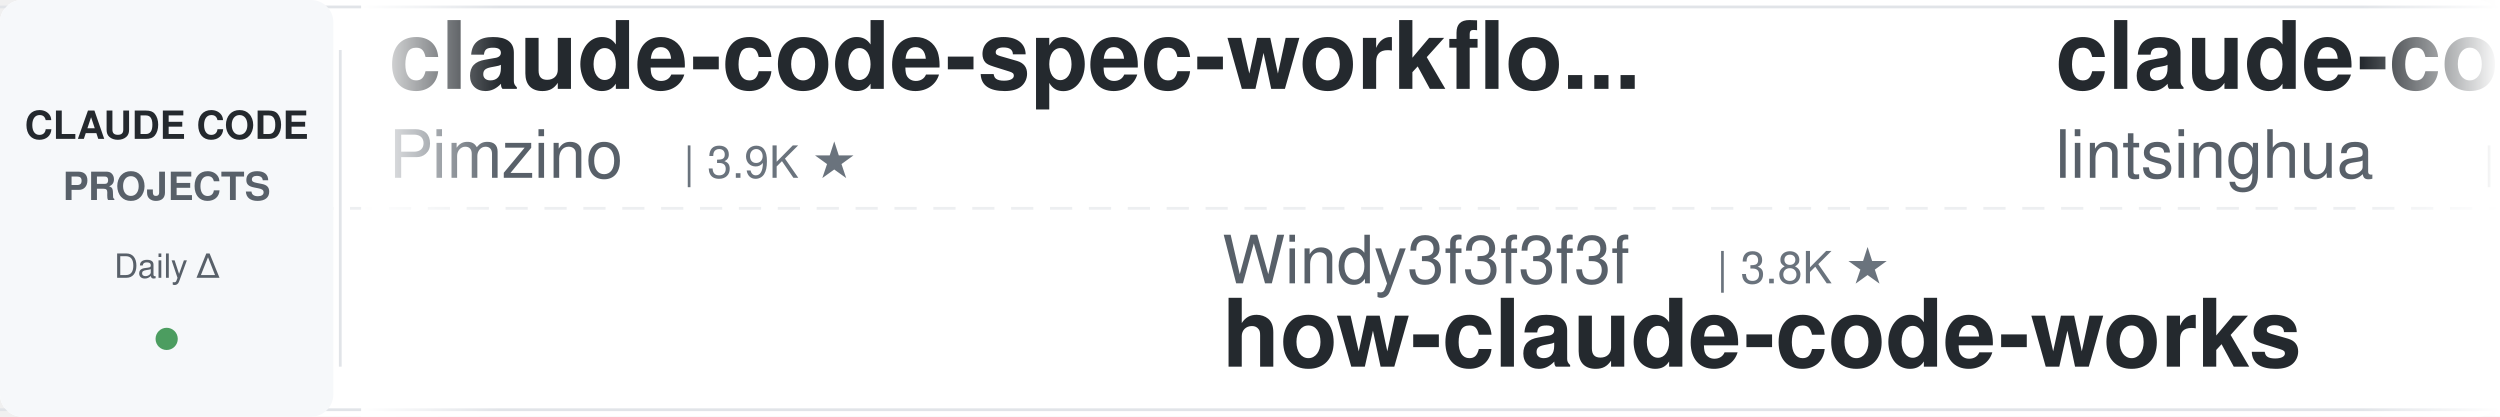
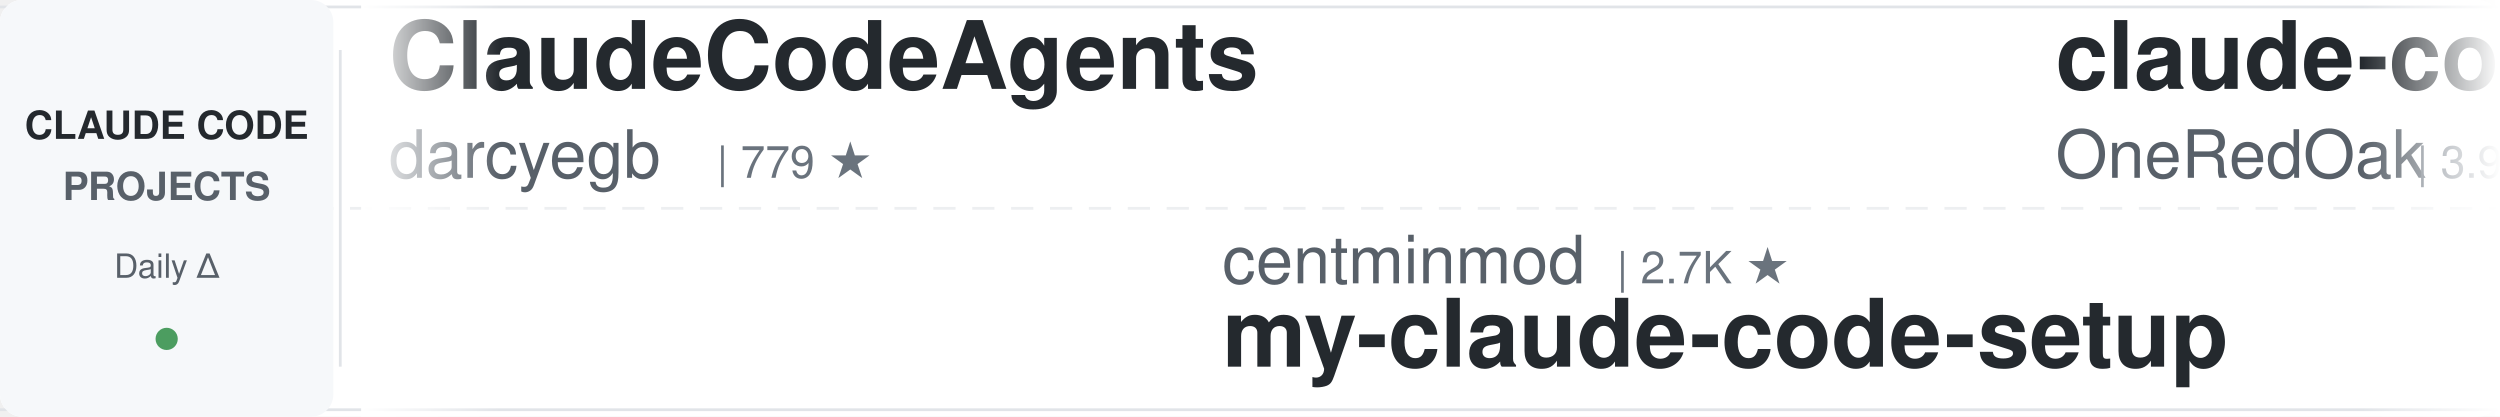
<svg xmlns="http://www.w3.org/2000/svg" width="900" height="150">
  <defs>
    <linearGradient id="leftFade" x1="0%" y1="0%" x2="100%" y2="0%">
      <stop offset="0%" style="stop-color:#ffffff;stop-opacity:1" />
      <stop offset="100%" style="stop-color:#ffffff;stop-opacity:0" />
    </linearGradient>
    <linearGradient id="rightFade" x1="0%" y1="0%" x2="100%" y2="0%">
      <stop offset="0%" style="stop-color:#ffffff;stop-opacity:0" />
      <stop offset="100%" style="stop-color:#ffffff;stop-opacity:1" />
    </linearGradient>
  </defs>
  <rect width="900" height="150" fill="#ffffff" rx="8" />
  <rect x="0" y="2" width="900" height="1" fill="#e1e4e8" />
  <rect x="0" y="147" width="900" height="1" fill="#e1e4e8" />
  <line x1="0" y1="75" x2="900" y2="75" stroke="#e1e4e8" stroke-width="1" stroke-dasharray="8 6" opacity="0.6" />
  <rect x="0" y="0" width="120" height="150" fill="#f6f8fa" rx="8" />
  <text x="60" y="50" font-family="-apple-system, BlinkMacSystemFont, 'Segoe UI', Helvetica, Arial, sans-serif" font-size="14" font-weight="600" fill="#24292e" text-anchor="middle">CLAUDE CODE</text>
  <text x="60" y="72" font-family="-apple-system, BlinkMacSystemFont, 'Segoe UI', Helvetica, Arial, sans-serif" font-size="14" font-weight="600" fill="#586069" text-anchor="middle">PROJECTS</text>
  <text x="60" y="100" font-family="-apple-system, BlinkMacSystemFont, 'Segoe UI', Helvetica, Arial, sans-serif" font-size="12" font-weight="500" fill="#586069" text-anchor="middle">Daily Δ</text>
  <circle cx="60" cy="122" r="4" fill="#22863a" opacity="0.8" />
  <rect x="122" y="18" width="1" height="114" fill="#e1e4e8" />
  <clipPath id="tickerClip">
    <rect x="130" y="0" width="770" height="150" />
  </clipPath>
  <g clip-path="url(#tickerClip)">
    <g id="tickerItems">
      <animateTransform attributeName="transform" attributeType="XML" type="translate" from="0 0" to="-3000 0" dur="54s" repeatCount="indefinite" />
      <g transform="translate(0, 0)">
-         <text x="140" y="32" font-family="-apple-system, BlinkMacSystemFont, 'Segoe UI', Helvetica, Arial, sans-serif" font-size="34" font-weight="600" fill="#24292e">claude-code-spec-workflo...</text>
-         <text x="140" y="64" font-family="-apple-system, BlinkMacSystemFont, 'Segoe UI', Helvetica, Arial, sans-serif" font-size="24" font-weight="400" fill="#586069">Pimzino</text>
-         <text x="246" y="64" font-family="-apple-system, BlinkMacSystemFont, 'Segoe UI', Helvetica, Arial, sans-serif" font-size="16" font-weight="500" fill="#6a737d">| 3.9K ★</text>
+         <text x="140" y="32" font-family="-apple-system, BlinkMacSystemFont, 'Segoe UI', Helvetica, Arial, sans-serif" font-size="34" font-weight="600" fill="#24292e">ClaudeCodeAgents</text>
+         <text x="140" y="64" font-family="-apple-system, BlinkMacSystemFont, 'Segoe UI', Helvetica, Arial, sans-serif" font-size="24" font-weight="400" fill="#586069">darcyegb</text>
+         <text x="258" y="64" font-family="-apple-system, BlinkMacSystemFont, 'Segoe UI', Helvetica, Arial, sans-serif" font-size="16" font-weight="500" fill="#6a737d">| 779 ★</text>
      </g>
      <g transform="translate(300, 0)">
+         <text x="140" y="102" font-family="-apple-system, BlinkMacSystemFont, 'Segoe UI', Helvetica, Arial, sans-serif" font-size="24" font-weight="400" fill="#586069">centminmod</text>
+         <text x="282" y="102" font-family="-apple-system, BlinkMacSystemFont, 'Segoe UI', Helvetica, Arial, sans-serif" font-size="16" font-weight="500" fill="#6a737d">| 2.7K ★</text>
+         <text x="140" y="132" font-family="-apple-system, BlinkMacSystemFont, 'Segoe UI', Helvetica, Arial, sans-serif" font-size="34" font-weight="600" fill="#24292e">my-claude-code-setup</text>
+       </g>
+       <g transform="translate(600, 0)">
+         <text x="140" y="32" font-family="-apple-system, BlinkMacSystemFont, 'Segoe UI', Helvetica, Arial, sans-serif" font-size="34" font-weight="600" fill="#24292e">claude-code-workflows</text>
+         <text x="140" y="64" font-family="-apple-system, BlinkMacSystemFont, 'Segoe UI', Helvetica, Arial, sans-serif" font-size="24" font-weight="400" fill="#586069">OneRedOak</text>
+         <text x="270" y="64" font-family="-apple-system, BlinkMacSystemFont, 'Segoe UI', Helvetica, Arial, sans-serif" font-size="16" font-weight="500" fill="#6a737d">| 3.9K ★</text>
+       </g>
+       <g transform="translate(900, 0)">
+         <text x="140" y="102" font-family="-apple-system, BlinkMacSystemFont, 'Segoe UI', Helvetica, Arial, sans-serif" font-size="24" font-weight="400" fill="#586069">jhlee0409</text>
+         <text x="270" y="102" font-family="-apple-system, BlinkMacSystemFont, 'Segoe UI', Helvetica, Arial, sans-serif" font-size="16" font-weight="500" fill="#6a737d">| 2.3K ★</text>
+         <text x="140" y="132" font-family="-apple-system, BlinkMacSystemFont, 'Segoe UI', Helvetica, Arial, sans-serif" font-size="34" font-weight="600" fill="#24292e">claude-code-history-view...</text>
+       </g>
+       <g transform="translate(1200, 0)">
+         <text x="140" y="32" font-family="-apple-system, BlinkMacSystemFont, 'Segoe UI', Helvetica, Arial, sans-serif" font-size="34" font-weight="600" fill="#24292e">awesome-claude-code-tool...</text>
+         <text x="140" y="64" font-family="-apple-system, BlinkMacSystemFont, 'Segoe UI', Helvetica, Arial, sans-serif" font-size="24" font-weight="400" fill="#586069">rohitg00</text>
+         <text x="258" y="64" font-family="-apple-system, BlinkMacSystemFont, 'Segoe UI', Helvetica, Arial, sans-serif" font-size="16" font-weight="500" fill="#6a737d">| 2.8K ★</text>
+       </g>
+       <g transform="translate(1500, 0)">
+         <text x="140" y="102" font-family="-apple-system, BlinkMacSystemFont, 'Segoe UI', Helvetica, Arial, sans-serif" font-size="24" font-weight="400" fill="#586069">anthropics</text>
+         <text x="282" y="102" font-family="-apple-system, BlinkMacSystemFont, 'Segoe UI', Helvetica, Arial, sans-serif" font-size="16" font-weight="500" fill="#6a737d">| 6.7K ★</text>
+         <text x="140" y="132" font-family="-apple-system, BlinkMacSystemFont, 'Segoe UI', Helvetica, Arial, sans-serif" font-size="34" font-weight="600" fill="#24292e">claude-code-security-rev...</text>
+       </g>
+       <g transform="translate(1800, 0)">
+         <text x="140" y="32" font-family="-apple-system, BlinkMacSystemFont, 'Segoe UI', Helvetica, Arial, sans-serif" font-size="34" font-weight="600" fill="#24292e">awesome-claude-code-suba...</text>
+         <text x="140" y="64" font-family="-apple-system, BlinkMacSystemFont, 'Segoe UI', Helvetica, Arial, sans-serif" font-size="24" font-weight="400" fill="#586069">VoltAgent</text>
+         <text x="270" y="64" font-family="-apple-system, BlinkMacSystemFont, 'Segoe UI', Helvetica, Arial, sans-serif" font-size="16" font-weight="500" fill="#6a737d">| 26.4K ★</text>
+       </g>
+       <g transform="translate(2100, 0)">
+         <text x="140" y="102" font-family="-apple-system, BlinkMacSystemFont, 'Segoe UI', Helvetica, Arial, sans-serif" font-size="24" font-weight="400" fill="#586069">ykdojo</text>
+         <text x="234" y="102" font-family="-apple-system, BlinkMacSystemFont, 'Segoe UI', Helvetica, Arial, sans-serif" font-size="16" font-weight="500" fill="#6a737d">| 10.3K ★</text>
+         <text x="140" y="132" font-family="-apple-system, BlinkMacSystemFont, 'Segoe UI', Helvetica, Arial, sans-serif" font-size="34" font-weight="600" fill="#24292e">claude-code-tips</text>
+       </g>
+       <g transform="translate(2400, 0)">
+         <text x="140" y="32" font-family="-apple-system, BlinkMacSystemFont, 'Segoe UI', Helvetica, Arial, sans-serif" font-size="34" font-weight="600" fill="#24292e">claude-code-from-source</text>
+         <text x="140" y="64" font-family="-apple-system, BlinkMacSystemFont, 'Segoe UI', Helvetica, Arial, sans-serif" font-size="24" font-weight="400" fill="#586069">alejandrobalderas</text>
+         <text x="366" y="64" font-family="-apple-system, BlinkMacSystemFont, 'Segoe UI', Helvetica, Arial, sans-serif" font-size="16" font-weight="500" fill="#6a737d">| 3.0K ★</text>
+       </g>
+       <g transform="translate(2700, 0)">
        <text x="140" y="102" font-family="-apple-system, BlinkMacSystemFont, 'Segoe UI', Helvetica, Arial, sans-serif" font-size="24" font-weight="400" fill="#586069">Windy3f3f3f3f</text>
        <text x="318" y="102" font-family="-apple-system, BlinkMacSystemFont, 'Segoe UI', Helvetica, Arial, sans-serif" font-size="16" font-weight="500" fill="#6a737d">| 3.8K ★</text>
        <text x="140" y="132" font-family="-apple-system, BlinkMacSystemFont, 'Segoe UI', Helvetica, Arial, sans-serif" font-size="34" font-weight="600" fill="#24292e">how-claude-code-works</text>
      </g>
-       <g transform="translate(600, 0)">
-         <text x="140" y="32" font-family="-apple-system, BlinkMacSystemFont, 'Segoe UI', Helvetica, Arial, sans-serif" font-size="34" font-weight="600" fill="#24292e">claude-code-book</text>
-         <text x="140" y="64" font-family="-apple-system, BlinkMacSystemFont, 'Segoe UI', Helvetica, Arial, sans-serif" font-size="24" font-weight="400" fill="#586069">lintsinghua</text>
-         <text x="294" y="64" font-family="-apple-system, BlinkMacSystemFont, 'Segoe UI', Helvetica, Arial, sans-serif" font-size="16" font-weight="500" fill="#6a737d">| 4.3K ★</text>
-       </g>
-       <g transform="translate(900, 0)">
-         <text x="140" y="102" font-family="-apple-system, BlinkMacSystemFont, 'Segoe UI', Helvetica, Arial, sans-serif" font-size="24" font-weight="400" fill="#586069">luyao618</text>
-         <text x="258" y="102" font-family="-apple-system, BlinkMacSystemFont, 'Segoe UI', Helvetica, Arial, sans-serif" font-size="16" font-weight="500" fill="#6a737d">| 1.7K ★</text>
-         <text x="140" y="132" font-family="-apple-system, BlinkMacSystemFont, 'Segoe UI', Helvetica, Arial, sans-serif" font-size="34" font-weight="600" fill="#24292e">Claude-Code-Source-Study</text>
-       </g>
-       <g transform="translate(1200, 0)">
-         <text x="140" y="32" font-family="-apple-system, BlinkMacSystemFont, 'Segoe UI', Helvetica, Arial, sans-serif" font-size="34" font-weight="600" fill="#24292e">oh-my-claudecode</text>
-         <text x="140" y="64" font-family="-apple-system, BlinkMacSystemFont, 'Segoe UI', Helvetica, Arial, sans-serif" font-size="24" font-weight="400" fill="#586069">Yeachan-Heo</text>
-         <text x="294" y="64" font-family="-apple-system, BlinkMacSystemFont, 'Segoe UI', Helvetica, Arial, sans-serif" font-size="16" font-weight="500" fill="#6a737d">| 40.6K ★</text>
-       </g>
-       <g transform="translate(1500, 0)">
-         <text x="140" y="102" font-family="-apple-system, BlinkMacSystemFont, 'Segoe UI', Helvetica, Arial, sans-serif" font-size="24" font-weight="400" fill="#586069">repowise-dev</text>
-         <text x="306" y="102" font-family="-apple-system, BlinkMacSystemFont, 'Segoe UI', Helvetica, Arial, sans-serif" font-size="16" font-weight="500" fill="#6a737d">| 1.2K ★</text>
-         <text x="140" y="132" font-family="-apple-system, BlinkMacSystemFont, 'Segoe UI', Helvetica, Arial, sans-serif" font-size="34" font-weight="600" fill="#24292e">claude-code-prompts</text>
-       </g>
-       <g transform="translate(1800, 0)">
-         <text x="140" y="32" font-family="-apple-system, BlinkMacSystemFont, 'Segoe UI', Helvetica, Arial, sans-serif" font-size="34" font-weight="600" fill="#24292e">Open-ClaudeCode</text>
-         <text x="140" y="64" font-family="-apple-system, BlinkMacSystemFont, 'Segoe UI', Helvetica, Arial, sans-serif" font-size="24" font-weight="400" fill="#586069">LING71671</text>
-         <text x="270" y="64" font-family="-apple-system, BlinkMacSystemFont, 'Segoe UI', Helvetica, Arial, sans-serif" font-size="16" font-weight="500" fill="#6a737d">| 979 ★</text>
-       </g>
-       <g transform="translate(2100, 0)">
-         <text x="140" y="102" font-family="-apple-system, BlinkMacSystemFont, 'Segoe UI', Helvetica, Arial, sans-serif" font-size="24" font-weight="400" fill="#586069">liuup</text>
-         <text x="222" y="102" font-family="-apple-system, BlinkMacSystemFont, 'Segoe UI', Helvetica, Arial, sans-serif" font-size="16" font-weight="500" fill="#6a737d">| 4.1K ★</text>
-         <text x="140" y="132" font-family="-apple-system, BlinkMacSystemFont, 'Segoe UI', Helvetica, Arial, sans-serif" font-size="34" font-weight="600" fill="#24292e">claude-code-analysis</text>
-       </g>
-       <g transform="translate(2400, 0)">
-         <text x="140" y="32" font-family="-apple-system, BlinkMacSystemFont, 'Segoe UI', Helvetica, Arial, sans-serif" font-size="34" font-weight="600" fill="#24292e">claude-code-hooks-master...</text>
-         <text x="140" y="64" font-family="-apple-system, BlinkMacSystemFont, 'Segoe UI', Helvetica, Arial, sans-serif" font-size="24" font-weight="400" fill="#586069">disler</text>
-         <text x="234" y="64" font-family="-apple-system, BlinkMacSystemFont, 'Segoe UI', Helvetica, Arial, sans-serif" font-size="16" font-weight="500" fill="#6a737d">| 4.0K ★</text>
-       </g>
-       <g transform="translate(2700, 0)">
-         <text x="140" y="102" font-family="-apple-system, BlinkMacSystemFont, 'Segoe UI', Helvetica, Arial, sans-serif" font-size="24" font-weight="400" fill="#586069">WorldFlowAI</text>
-         <text x="294" y="102" font-family="-apple-system, BlinkMacSystemFont, 'Segoe UI', Helvetica, Arial, sans-serif" font-size="16" font-weight="500" fill="#6a737d">| 5.9K ★</text>
-         <text x="140" y="132" font-family="-apple-system, BlinkMacSystemFont, 'Segoe UI', Helvetica, Arial, sans-serif" font-size="34" font-weight="600" fill="#24292e">everything-claude-code</text>
-       </g>
      <g transform="translate(3000, 0)">
-         <text x="140" y="32" font-family="-apple-system, BlinkMacSystemFont, 'Segoe UI', Helvetica, Arial, sans-serif" font-size="34" font-weight="600" fill="#24292e">claude-code-spec-workflo...</text>
-         <text x="140" y="64" font-family="-apple-system, BlinkMacSystemFont, 'Segoe UI', Helvetica, Arial, sans-serif" font-size="24" font-weight="400" fill="#586069">Pimzino</text>
-         <text x="246" y="64" font-family="-apple-system, BlinkMacSystemFont, 'Segoe UI', Helvetica, Arial, sans-serif" font-size="16" font-weight="500" fill="#6a737d">| 3.9K ★</text>
+         <text x="140" y="32" font-family="-apple-system, BlinkMacSystemFont, 'Segoe UI', Helvetica, Arial, sans-serif" font-size="34" font-weight="600" fill="#24292e">ClaudeCodeAgents</text>
+         <text x="140" y="64" font-family="-apple-system, BlinkMacSystemFont, 'Segoe UI', Helvetica, Arial, sans-serif" font-size="24" font-weight="400" fill="#586069">darcyegb</text>
+         <text x="258" y="64" font-family="-apple-system, BlinkMacSystemFont, 'Segoe UI', Helvetica, Arial, sans-serif" font-size="16" font-weight="500" fill="#6a737d">| 779 ★</text>
      </g>
      <g transform="translate(3300, 0)">
-         <text x="140" y="102" font-family="-apple-system, BlinkMacSystemFont, 'Segoe UI', Helvetica, Arial, sans-serif" font-size="24" font-weight="400" fill="#586069">Windy3f3f3f3f</text>
-         <text x="318" y="102" font-family="-apple-system, BlinkMacSystemFont, 'Segoe UI', Helvetica, Arial, sans-serif" font-size="16" font-weight="500" fill="#6a737d">| 3.8K ★</text>
-         <text x="140" y="132" font-family="-apple-system, BlinkMacSystemFont, 'Segoe UI', Helvetica, Arial, sans-serif" font-size="34" font-weight="600" fill="#24292e">how-claude-code-works</text>
+         <text x="140" y="102" font-family="-apple-system, BlinkMacSystemFont, 'Segoe UI', Helvetica, Arial, sans-serif" font-size="24" font-weight="400" fill="#586069">centminmod</text>
+         <text x="282" y="102" font-family="-apple-system, BlinkMacSystemFont, 'Segoe UI', Helvetica, Arial, sans-serif" font-size="16" font-weight="500" fill="#6a737d">| 2.7K ★</text>
+         <text x="140" y="132" font-family="-apple-system, BlinkMacSystemFont, 'Segoe UI', Helvetica, Arial, sans-serif" font-size="34" font-weight="600" fill="#24292e">my-claude-code-setup</text>
      </g>
      <g transform="translate(3600, 0)">
-         <text x="140" y="32" font-family="-apple-system, BlinkMacSystemFont, 'Segoe UI', Helvetica, Arial, sans-serif" font-size="34" font-weight="600" fill="#24292e">claude-code-book</text>
-         <text x="140" y="64" font-family="-apple-system, BlinkMacSystemFont, 'Segoe UI', Helvetica, Arial, sans-serif" font-size="24" font-weight="400" fill="#586069">lintsinghua</text>
-         <text x="294" y="64" font-family="-apple-system, BlinkMacSystemFont, 'Segoe UI', Helvetica, Arial, sans-serif" font-size="16" font-weight="500" fill="#6a737d">| 4.3K ★</text>
+         <text x="140" y="32" font-family="-apple-system, BlinkMacSystemFont, 'Segoe UI', Helvetica, Arial, sans-serif" font-size="34" font-weight="600" fill="#24292e">claude-code-workflows</text>
+         <text x="140" y="64" font-family="-apple-system, BlinkMacSystemFont, 'Segoe UI', Helvetica, Arial, sans-serif" font-size="24" font-weight="400" fill="#586069">OneRedOak</text>
+         <text x="270" y="64" font-family="-apple-system, BlinkMacSystemFont, 'Segoe UI', Helvetica, Arial, sans-serif" font-size="16" font-weight="500" fill="#6a737d">| 3.9K ★</text>
      </g>
      <g transform="translate(3900, 0)">
-         <text x="140" y="102" font-family="-apple-system, BlinkMacSystemFont, 'Segoe UI', Helvetica, Arial, sans-serif" font-size="24" font-weight="400" fill="#586069">luyao618</text>
-         <text x="258" y="102" font-family="-apple-system, BlinkMacSystemFont, 'Segoe UI', Helvetica, Arial, sans-serif" font-size="16" font-weight="500" fill="#6a737d">| 1.7K ★</text>
-         <text x="140" y="132" font-family="-apple-system, BlinkMacSystemFont, 'Segoe UI', Helvetica, Arial, sans-serif" font-size="34" font-weight="600" fill="#24292e">Claude-Code-Source-Study</text>
+         <text x="140" y="102" font-family="-apple-system, BlinkMacSystemFont, 'Segoe UI', Helvetica, Arial, sans-serif" font-size="24" font-weight="400" fill="#586069">jhlee0409</text>
+         <text x="270" y="102" font-family="-apple-system, BlinkMacSystemFont, 'Segoe UI', Helvetica, Arial, sans-serif" font-size="16" font-weight="500" fill="#6a737d">| 2.3K ★</text>
+         <text x="140" y="132" font-family="-apple-system, BlinkMacSystemFont, 'Segoe UI', Helvetica, Arial, sans-serif" font-size="34" font-weight="600" fill="#24292e">claude-code-history-view...</text>
      </g>
    </g>
  </g>
  <rect x="130" y="0" width="50" height="150" fill="url(#leftFade)" />
  <rect x="850" y="0" width="50" height="150" fill="url(#rightFade)" />
</svg>
